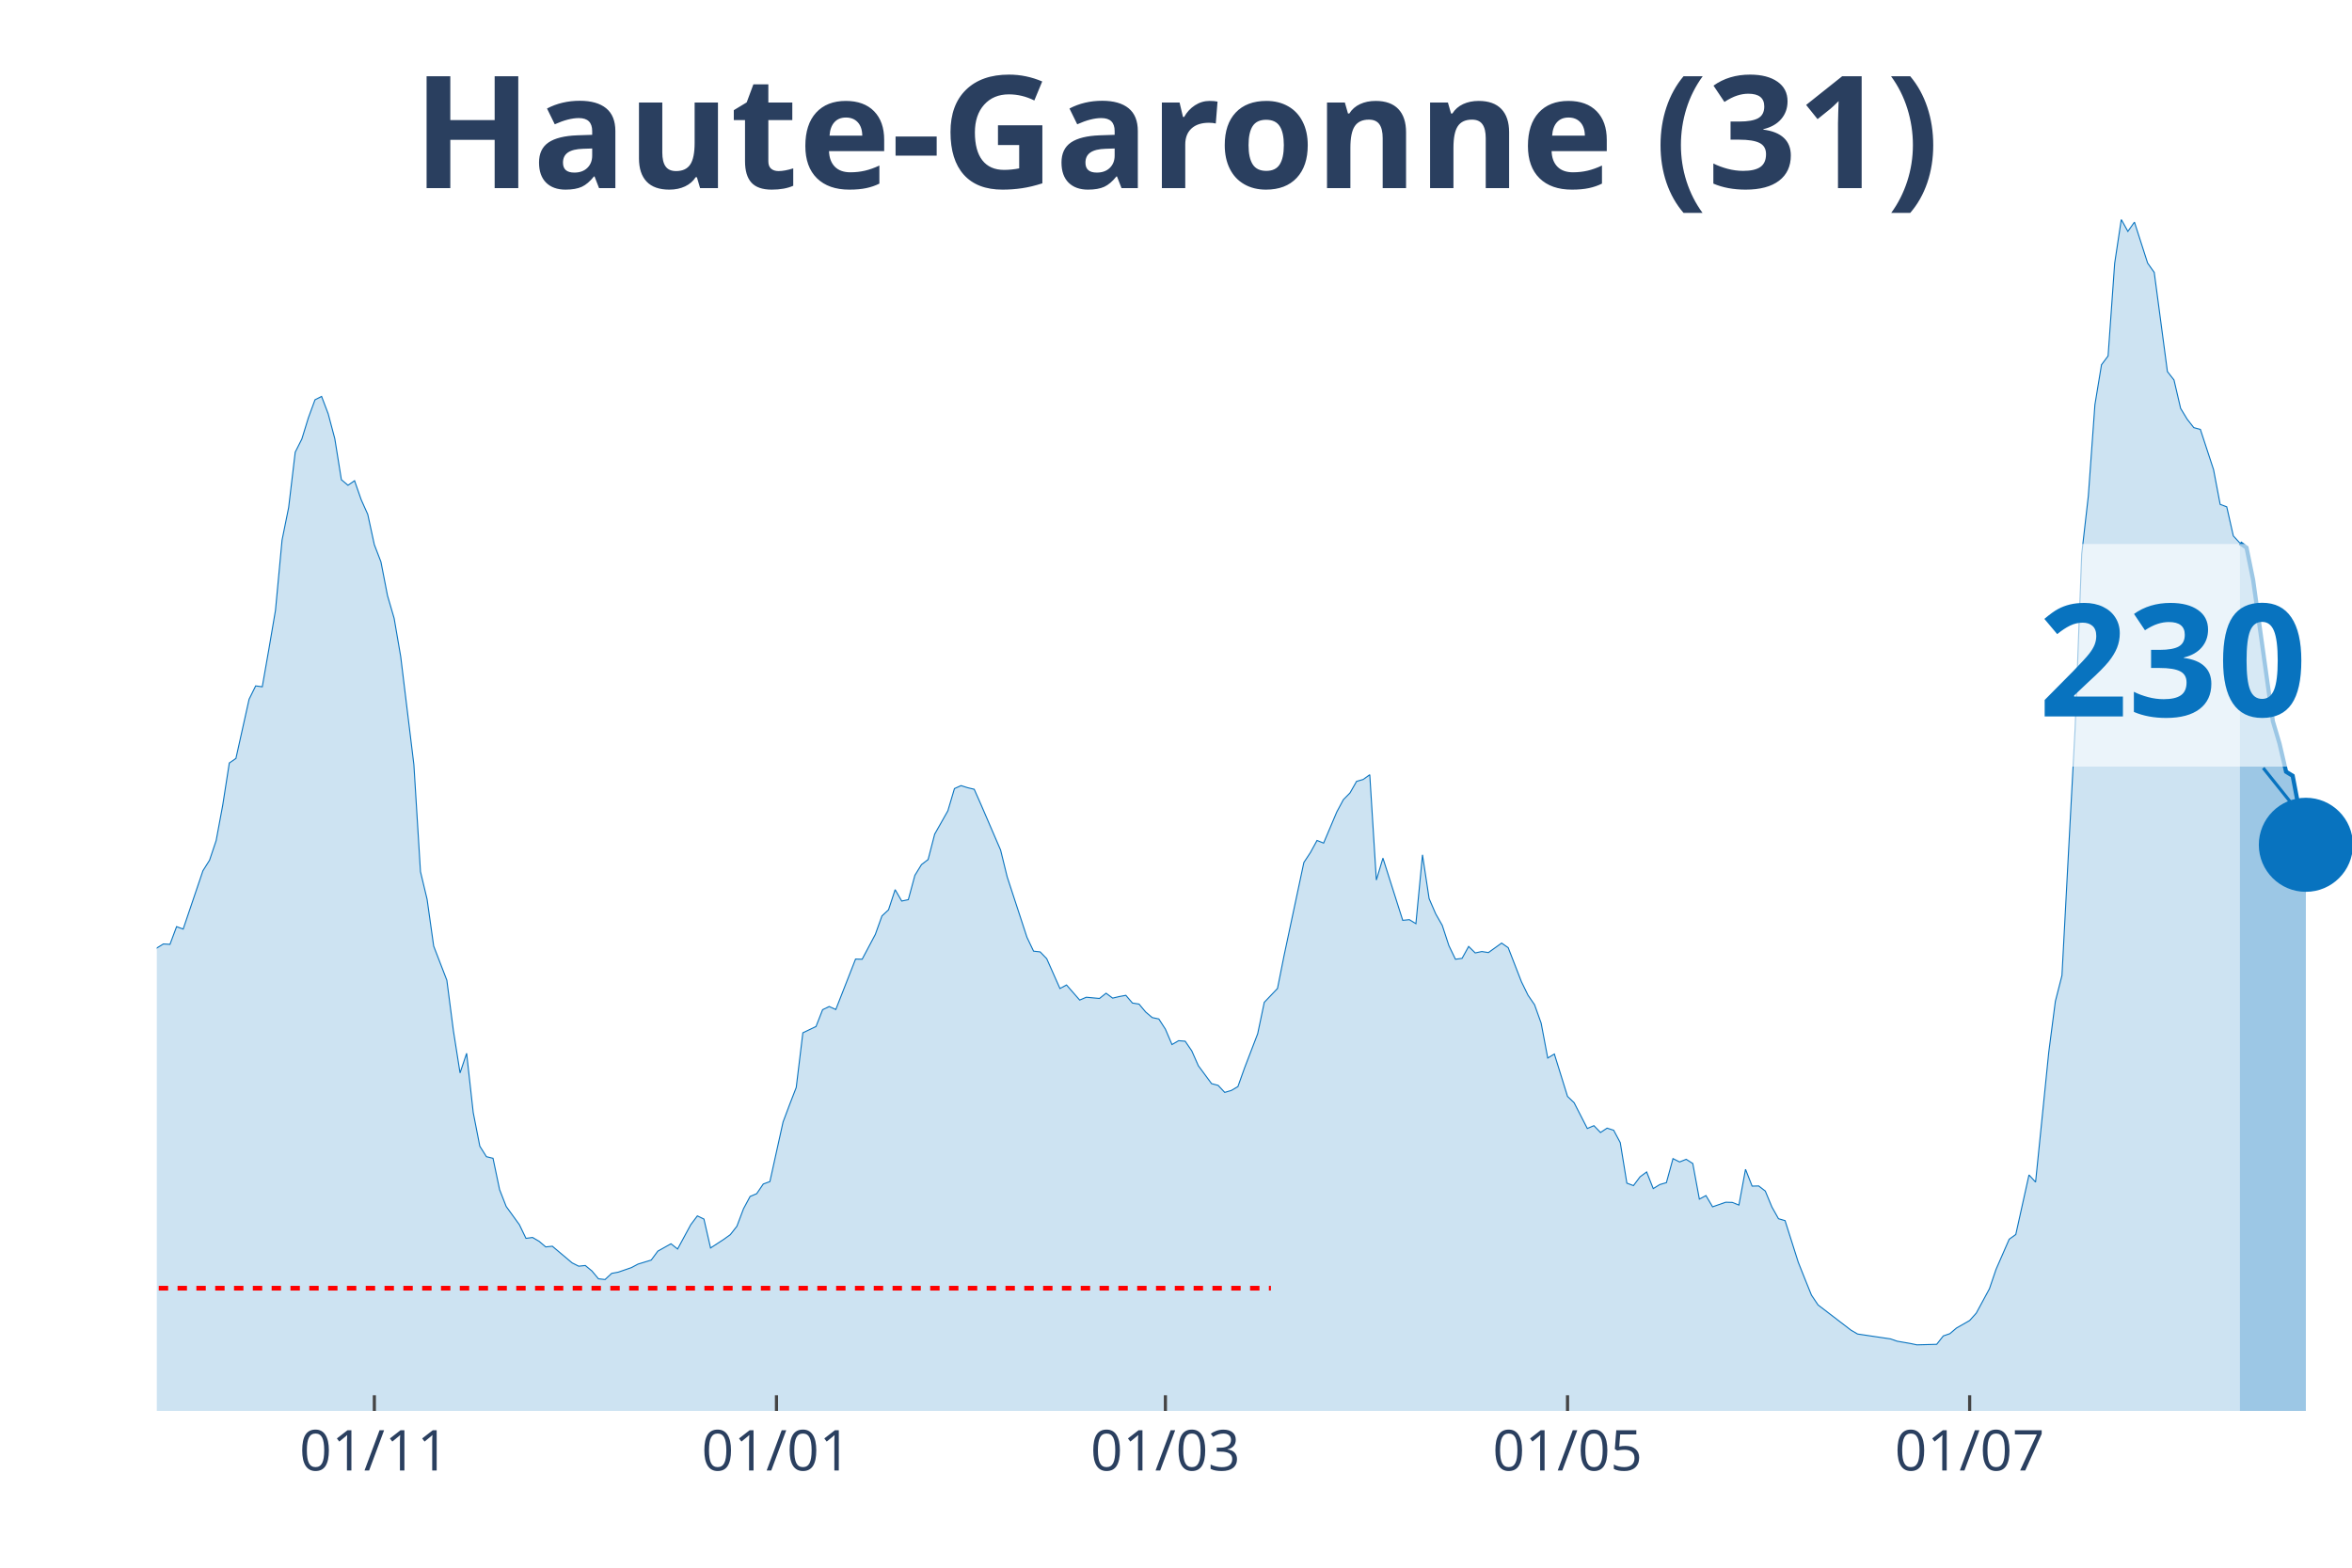
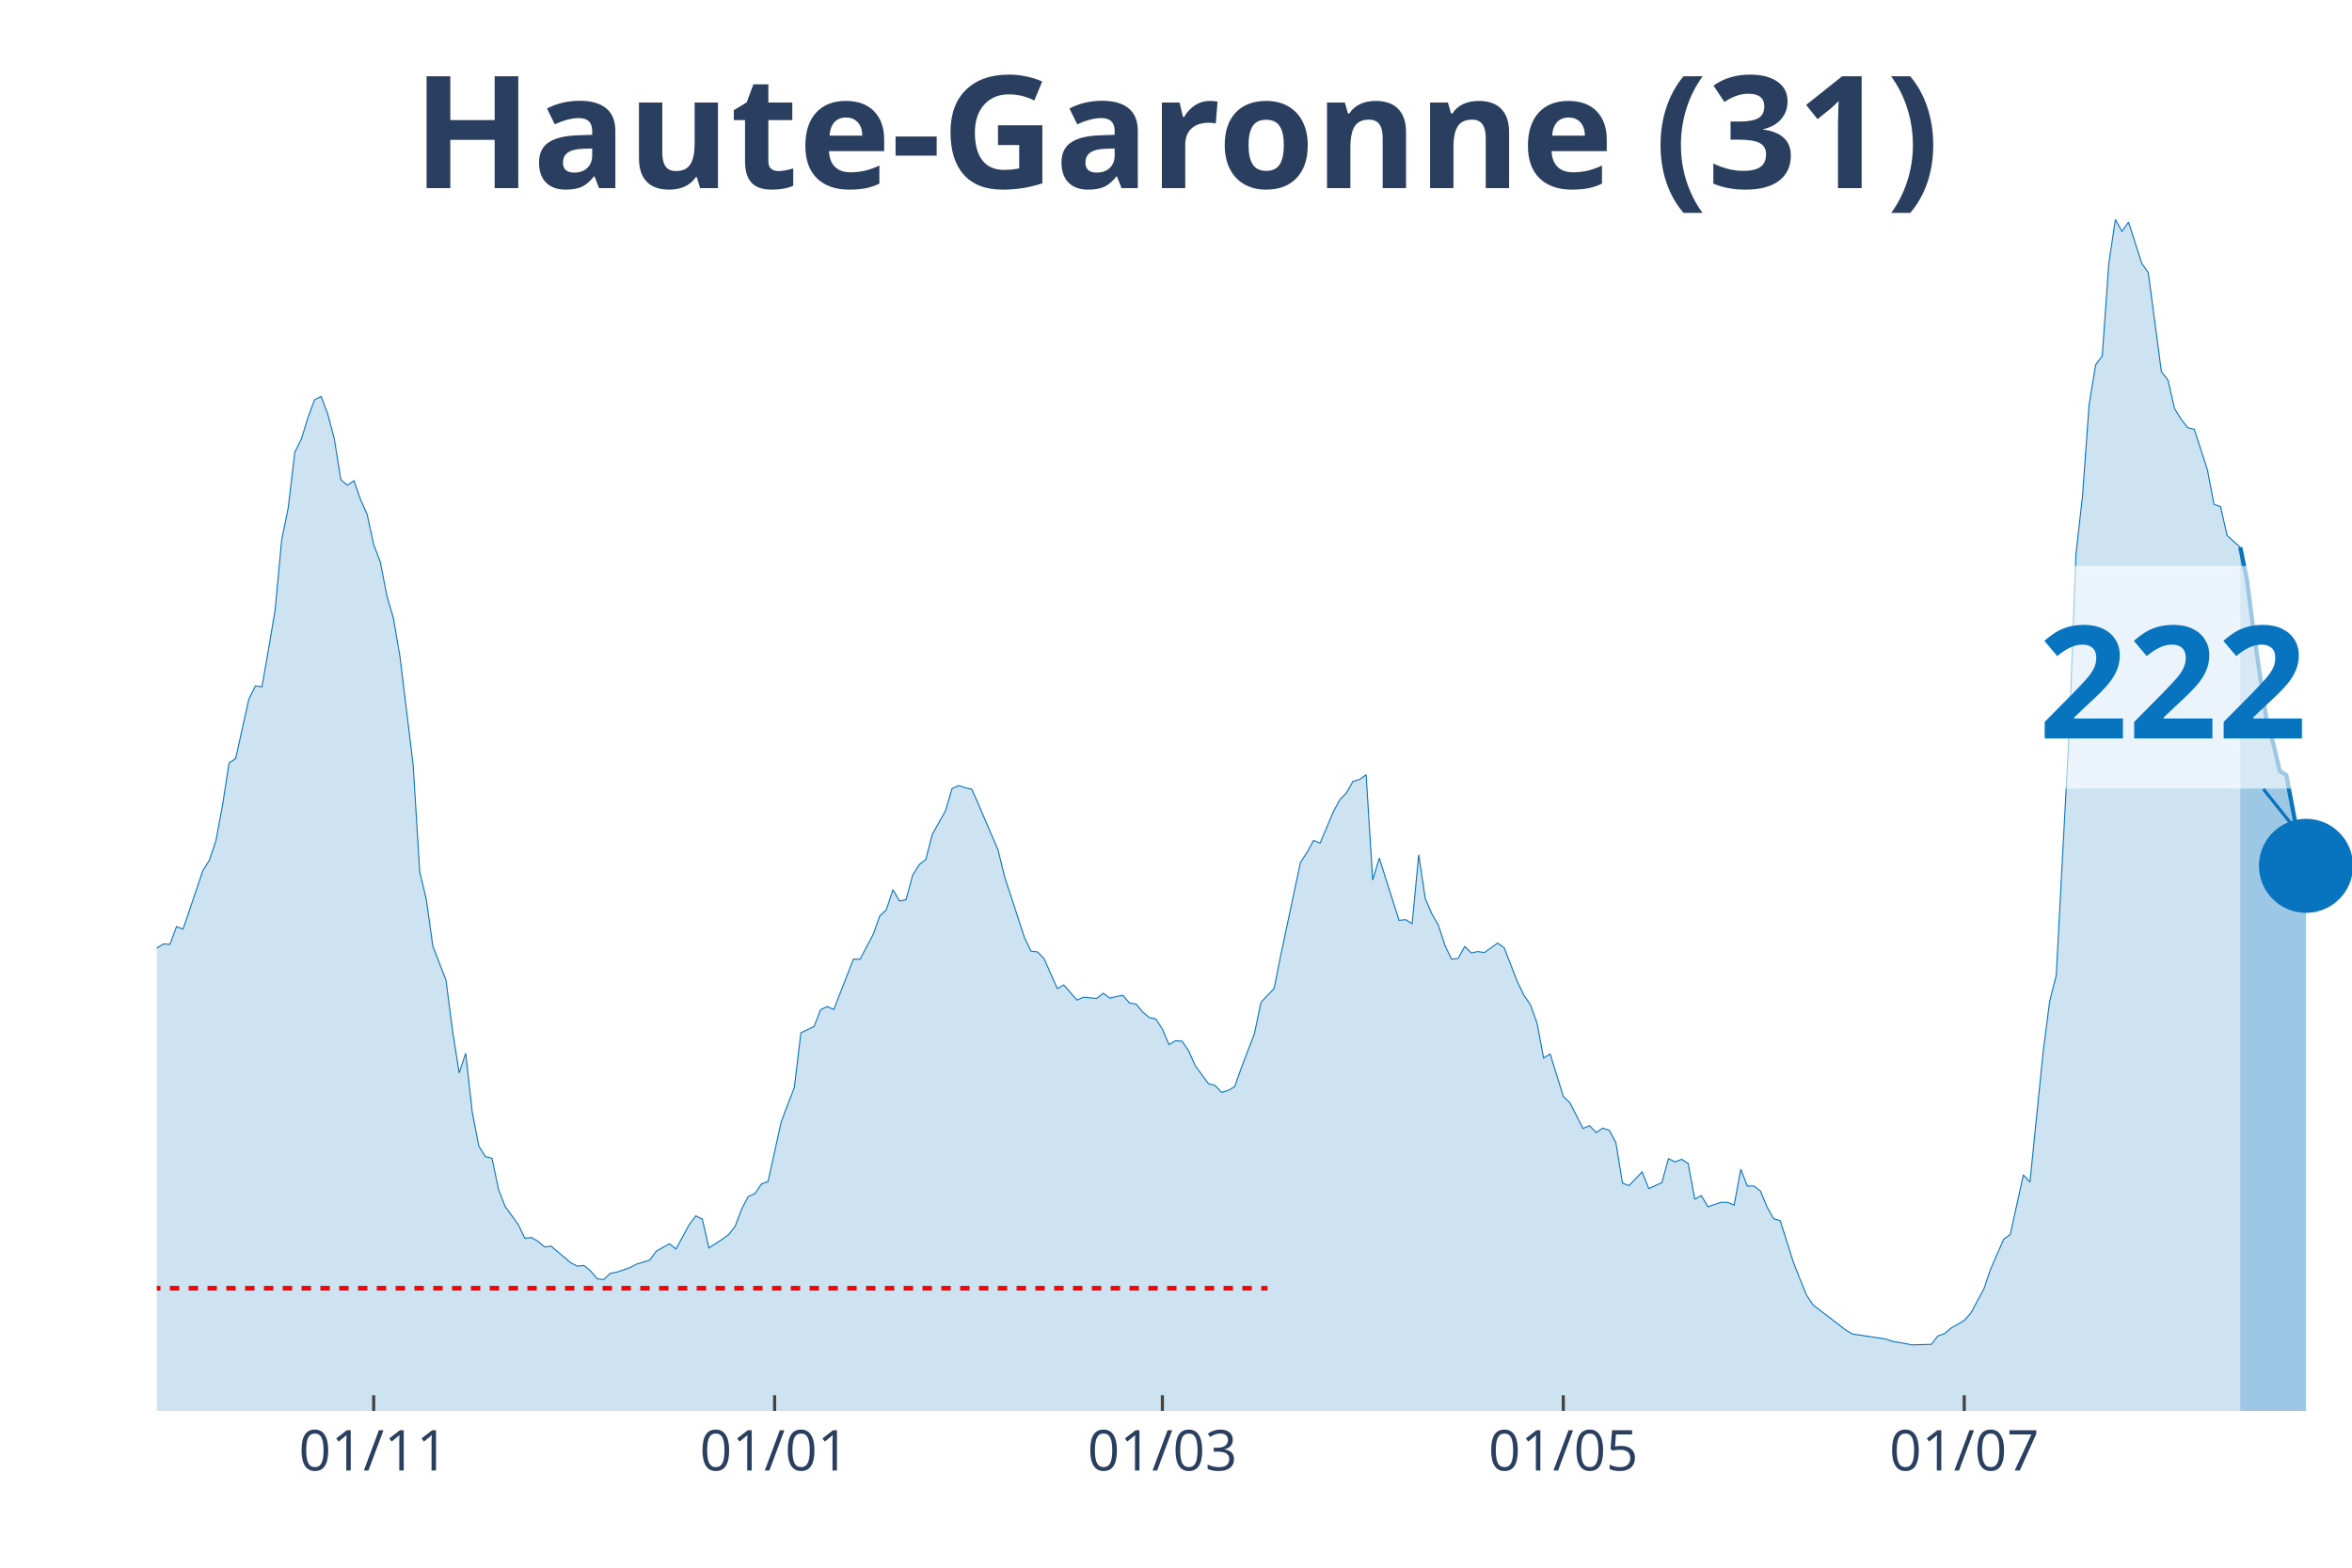
<svg xmlns="http://www.w3.org/2000/svg" class="main-svg" width="1125" height="750" style="" viewBox="0 0 750 500">
  <rect x="0" y="0" width="750" height="500" style="fill: rgb(0, 0, 0); fill-opacity: 0;" />
-   <defs id="defs-3358a0">
+   <defs id="defs-c9a7a0">
    <g class="clips">
-       <clipPath id="clip3358a0xyplot" class="plotclip">
+       <clipPath id="clipc9a7a0xyplot" class="plotclip">
        <rect width="700" height="380" />
      </clipPath>
-       <clipPath class="axesclip" id="clip3358a0x">
+       <clipPath class="axesclip" id="clipc9a7a0x">
        <rect x="50" y="0" width="700" height="500" />
      </clipPath>
-       <clipPath class="axesclip" id="clip3358a0y">
+       <clipPath class="axesclip" id="clipc9a7a0y">
        <rect x="0" y="70" width="750" height="380" />
      </clipPath>
-       <clipPath class="axesclip" id="clip3358a0xy">
+       <clipPath class="axesclip" id="clipc9a7a0xy">
        <rect x="50" y="70" width="700" height="380" />
      </clipPath>
    </g>
    <g class="gradients" />
  </defs>
  <g class="bglayer">
    <rect class="bg" x="50" y="70" width="700" height="380" style="fill: rgb(0, 0, 0); fill-opacity: 0; stroke-width: 0;" />
  </g>
  <g class="layer-below">
    <g class="imagelayer" />
    <g class="shapelayer" />
  </g>
  <g class="cartesianlayer">
    <g class="subplot xy">
      <g class="layer-subplot">
        <g class="shapelayer" />
        <g class="imagelayer" />
      </g>
      <g class="gridlayer">
        <g class="x">
-           <path class="xgrid crisp" transform="translate(119.37,0)" d="M0,70v380" style="stroke: rgb(255, 255, 255); stroke-opacity: 1; stroke-width: 1px;" />
-           <path class="xgrid crisp" transform="translate(247.6,0)" d="M0,70v380" style="stroke: rgb(255, 255, 255); stroke-opacity: 1; stroke-width: 1px;" />
-           <path class="xgrid crisp" transform="translate(371.62,0)" d="M0,70v380" style="stroke: rgb(255, 255, 255); stroke-opacity: 1; stroke-width: 1px;" />
-           <path class="xgrid crisp" transform="translate(499.85,0)" d="M0,70v380" style="stroke: rgb(255, 255, 255); stroke-opacity: 1; stroke-width: 1px;" />
-           <path class="xgrid crisp" transform="translate(628.08,0)" d="M0,70v380" style="stroke: rgb(255, 255, 255); stroke-opacity: 1; stroke-width: 1px;" />
+           <path class="xgrid crisp" transform="translate(119.16,0)" d="M0,70v380" style="stroke: rgb(255, 255, 255); stroke-opacity: 1; stroke-width: 1px;" />
+           <path class="xgrid crisp" transform="translate(247.01,0)" d="M0,70v380" style="stroke: rgb(255, 255, 255); stroke-opacity: 1; stroke-width: 1px;" />
+           <path class="xgrid crisp" transform="translate(370.66,0)" d="M0,70v380" style="stroke: rgb(255, 255, 255); stroke-opacity: 1; stroke-width: 1px;" />
+           <path class="xgrid crisp" transform="translate(498.5,0)" d="M0,70v380" style="stroke: rgb(255, 255, 255); stroke-opacity: 1; stroke-width: 1px;" />
+           <path class="xgrid crisp" transform="translate(626.35,0)" d="M0,70v380" style="stroke: rgb(255, 255, 255); stroke-opacity: 1; stroke-width: 1px;" />
        </g>
        <g class="y" />
      </g>
      <g class="zerolinelayer" />
      <path class="xlines-below" />
      <path class="ylines-below" />
      <g class="overlines-below" />
      <g class="xaxislayer-below" />
      <g class="yaxislayer-below" />
      <g class="overaxes-below" />
-       <g class="plot" transform="translate(50, 70)" clip-path="url('#clip3358a0xyplot')">
+       <g class="plot" transform="translate(50, 70)" clip-path="url('#clipc9a7a0xyplot')">
        <g class="scatterlayer mlayer">
-           <g class="trace scatter trace003c99" style="stroke-miterlimit: 2;">
+           <g class="trace scatter traceea0b7e" style="stroke-miterlimit: 2;">
            <g class="fills">
              <g>
-                 <path class="js-fill" d="M664.26,380L-285.89,380L-285.89,376.37L-269.07,378.77L-266.97,378.66L-237.54,378.16L-235.44,377.43L-199.7,377.21L-197.6,377.26L-155.56,375.75L-153.45,374.75L-142.94,370.84L-140.84,371.11L-126.13,365.3L-124.02,362.9L-113.51,356.19L-111.41,356.59L-98.8,349.88L-96.7,346.08L-92.49,341.61L-90.39,340.71L-84.08,337.08L-81.98,335.24L-75.68,332.33L-73.57,332.33L-69.37,330.26L-67.27,329.71L-63.06,322.33L-60.96,310.15L-58.86,304.61L-56.76,305.01L-54.65,304.73L-52.55,293.16L-44.14,256.22L-42.04,253.54L-39.94,253.15L-37.84,238.17L-31.53,206.76L-29.43,194.81L-27.33,188.88L-25.23,186.03L-23.12,188.71L-21.02,186.09L-18.92,189.94L-16.82,201.68L-14.71,209.28L-12.61,211.57L-10.51,212.63L-8.41,221.29L-6.31,230.29L-4.2,234.76L-2.1,236.66L0,232.36L2.1,231.07L4.2,231.19L6.31,225.54L8.41,226.32L14.71,207.71L16.82,204.36L18.92,198.1L21.02,186.81L23.12,173.35L25.23,171.89L29.43,153.01L31.53,148.76L33.63,149.04L35.74,137.02L37.84,124.67L39.94,102.26L42.04,91.87L44.14,74.21L46.25,70.02L48.35,63.2L50.45,57.5L52.55,56.44L54.65,61.97L56.76,69.91L58.86,82.99L60.96,84.77L63.06,83.32L65.17,89.36L67.27,94.05L69.37,103.72L71.47,109.19L73.57,119.98L75.68,127.19L77.78,139.43L81.98,173.91L84.08,207.99L86.19,216.82L88.29,231.74L92.49,242.64L94.59,258.79L96.7,272.2L98.8,265.94L100.9,284.83L103,295.56L105.11,298.91L107.21,299.42L109.31,309.42L111.41,314.79L115.62,320.6L117.72,324.96L119.82,324.68L121.92,325.91L124.02,327.69L126.13,327.47L132.43,332.78L134.53,333.84L136.64,333.62L138.74,335.35L140.84,337.86L142.94,338.09L145.05,336.13L147.15,335.74L151.35,334.29L153.45,333.17L157.66,331.89L159.76,329.04L163.96,326.69L166.07,328.36L170.27,320.6L172.37,317.8L174.47,318.81L176.58,328.03L180.78,325.29L182.88,323.78L184.98,321.1L187.09,315.51L189.19,311.6L191.29,310.71L193.39,307.63L195.5,306.85L199.7,287.85L201.8,282.26L203.9,276.84L206.01,259.41L210.21,257.39L212.31,252.03L214.41,251.02L216.52,251.97L222.82,235.88L224.92,235.94L229.13,228L231.23,222.13L233.33,220.18L235.44,213.75L237.54,217.38L239.64,216.94L241.74,209.17L243.84,205.76L245.95,204.14L248.05,196.04L252.25,188.6L254.35,181.51L256.46,180.56L258.56,181.23L260.66,181.73L262.76,186.48L269.07,201.12L271.17,209.67L277.48,228.95L279.58,233.36L281.68,233.59L283.78,235.77L287.99,245.27L290.09,244.15L294.29,248.96L296.4,248.06L300.6,248.45L302.7,246.78L304.8,248.34L306.91,247.84L309.01,247.45L311.11,249.91L313.21,250.24L315.32,252.76L317.42,254.54L319.52,254.99L321.62,258.23L323.72,263.15L325.83,261.92L327.93,262.09L330.03,265.16L332.13,269.91L336.34,275.61L338.44,276.17L340.54,278.41L342.64,277.79L344.74,276.56L346.85,270.64L351.05,259.69L353.15,249.68L357.36,245.27L359.46,234.76L365.77,205.09L367.87,201.9L369.97,198.05L372.07,198.89L376.28,188.94L378.38,185.03L380.48,182.9L382.58,179.21L384.68,178.6L386.79,177.09L388.89,210.68L390.99,203.69L397.3,223.53L399.4,223.31L401.5,224.59L403.6,202.63L405.71,216.6L407.81,221.46L409.91,225.15L412.01,231.58L414.11,235.94L416.22,235.66L418.32,231.86L420.42,233.92L422.52,233.48L424.62,233.81L428.83,230.79L430.93,232.25L435.14,243.09L437.24,247.39L439.34,250.46L441.44,256.33L443.54,267.45L445.65,266.17L449.85,279.69L451.95,281.7L456.16,289.92L458.26,289.02L460.36,291.2L462.46,289.81L464.56,290.48L466.67,294.44L468.77,307.35L470.87,308.14L472.97,305.34L475.08,303.78L477.18,309.09L479.28,307.8L481.38,307.19L483.48,299.53L485.59,300.59L487.69,299.75L489.79,301.09L491.89,312.44L493.99,311.32L496.1,314.9L500.3,313.44L502.4,313.5L504.5,314.34L506.61,302.94L508.71,308.3L510.81,308.25L512.91,309.87L515.02,314.95L517.12,318.7L519.22,319.31L523.42,332.56L525.53,337.86L527.63,343.06L529.73,346.19L540.24,354.24L542.34,355.47L552.85,357.03L554.95,357.76L559.16,358.49L561.26,358.93L567.57,358.76L569.67,356.08L571.77,355.36L573.87,353.57L578.08,351.16L580.18,348.82L584.38,341.05L586.49,334.85L590.69,325.24L592.79,323.73L597,304.73L599.1,307.02L603.3,265.61L605.41,249.35L607.51,241.13L609.61,201.57L611.71,162.28L613.81,106.74L615.92,88.18L618.02,59.07L620.12,46.33L622.22,43.53L624.32,13.97L626.43,0L628.53,3.8L630.63,0.84L634.83,13.91L636.94,16.88L641.14,48.51L643.24,51.19L645.35,60.24L647.45,63.71L649.55,66.39L651.65,66.95L655.86,79.8L657.96,90.86L660.06,91.65L662.16,100.92L664.26,103.21" style="fill: rgb(8, 115, 191); fill-opacity: 0.2; stroke-width: 0;" />
+                 <path class="js-fill" d="M664.37,380L-285.03,380L-285.03,376.37L-268.26,378.77L-266.17,378.66L-236.83,378.16L-234.73,377.43L-199.1,377.21L-197.01,377.26L-155.09,375.75L-152.99,374.75L-142.51,370.84L-140.42,371.11L-125.75,365.3L-123.65,362.9L-113.17,356.19L-111.08,356.59L-98.5,349.88L-96.41,346.08L-92.22,341.61L-90.12,340.71L-83.83,337.08L-81.74,335.24L-75.45,332.33L-73.35,332.33L-69.16,330.26L-67.07,329.71L-62.87,322.33L-60.78,310.15L-58.68,304.61L-56.59,305.01L-54.49,304.73L-52.4,293.16L-44.01,256.22L-41.92,253.54L-39.82,253.15L-37.72,238.17L-31.44,206.76L-29.34,194.81L-27.25,188.88L-25.15,186.03L-23.05,188.71L-20.96,186.09L-18.86,189.94L-16.77,201.68L-14.67,209.28L-12.57,211.57L-10.48,212.63L-8.38,221.29L-6.29,230.29L-4.19,234.76L-2.1,236.66L0,232.36L2.1,231.07L4.19,231.19L6.29,225.54L8.38,226.32L14.67,207.71L16.77,204.36L18.86,198.1L20.96,186.81L23.05,173.35L25.15,171.89L29.34,153.01L31.44,148.76L33.53,149.04L35.63,137.02L37.72,124.67L39.82,102.26L41.92,91.87L44.01,74.21L46.11,70.02L48.2,63.2L50.3,57.5L52.4,56.44L54.49,61.97L56.59,69.91L58.68,82.99L60.78,84.77L62.87,83.32L64.97,89.36L67.07,94.05L69.16,103.72L71.26,109.19L73.35,119.98L75.45,127.19L77.54,139.43L81.74,173.91L83.83,207.99L85.93,216.82L88.02,231.74L92.22,242.64L94.31,258.79L96.41,272.2L98.5,265.94L100.6,284.83L102.69,295.56L104.79,298.91L106.89,299.42L108.98,309.42L111.08,314.79L115.27,320.6L117.37,324.96L119.46,324.68L121.56,325.91L123.65,327.69L125.75,327.47L132.04,332.78L134.13,333.84L136.23,333.62L138.32,335.35L140.42,337.86L142.51,338.09L144.61,336.13L146.71,335.74L150.9,334.29L152.99,333.17L157.19,331.89L159.28,329.04L163.47,326.69L165.57,328.36L169.76,320.6L171.86,317.8L173.95,318.81L176.05,328.03L180.24,325.29L182.34,323.78L184.43,321.1L186.53,315.51L188.62,311.6L190.72,310.71L192.81,307.63L194.91,306.85L199.1,287.85L201.2,282.26L203.29,276.84L205.39,259.41L209.58,257.39L211.68,252.03L213.77,251.02L215.87,251.97L222.16,235.88L224.25,235.94L228.44,228L230.54,222.13L232.63,220.18L234.73,213.75L236.83,217.38L238.92,216.94L241.02,209.17L243.11,205.76L245.21,204.14L247.31,196.04L251.5,188.6L253.59,181.51L255.69,180.56L257.78,181.23L259.88,181.73L261.98,186.48L268.26,201.12L270.36,209.67L276.65,228.95L278.74,233.36L280.84,233.59L282.93,235.77L287.13,245.27L289.22,244.15L293.41,248.96L295.51,248.06L299.7,248.45L301.8,246.78L303.89,248.34L305.99,247.84L308.08,247.45L310.18,249.91L312.28,250.24L314.37,252.76L316.47,254.54L318.56,254.99L320.66,258.23L322.75,263.15L324.85,261.92L326.95,262.09L329.04,265.16L331.14,269.91L335.33,275.61L337.43,276.17L339.52,278.41L341.62,277.79L343.71,276.56L345.81,270.64L350,259.69L352.1,249.68L356.29,245.27L358.38,234.76L364.67,205.09L366.77,201.9L368.86,198.05L370.96,198.89L375.15,188.94L377.25,185.03L379.34,182.9L381.44,179.21L383.53,178.6L385.63,177.09L387.72,210.68L389.82,203.69L396.11,223.53L398.2,223.31L400.3,224.59L402.4,202.63L404.49,216.6L406.59,221.46L408.68,225.15L410.78,231.58L412.87,235.94L414.97,235.66L417.07,231.86L419.16,233.92L421.26,233.48L423.35,233.81L427.54,230.79L429.64,232.25L433.83,243.09L435.93,247.39L438.02,250.46L440.12,256.33L442.22,267.45L444.31,266.17L448.5,279.69L450.6,281.7L454.79,289.92L456.89,289.02L458.98,291.2L461.08,289.81L463.17,290.48L465.27,294.44L467.37,307.35L469.46,308.14L473.65,303.78L475.75,309.09L479.94,307.19L482.04,299.53L484.13,300.59L486.23,299.75L488.32,301.09L490.42,312.44L492.51,311.32L494.61,314.9L498.8,313.44L500.9,313.5L502.99,314.34L505.09,302.94L507.19,308.3L509.28,308.25L511.38,309.87L513.47,314.95L515.57,318.7L517.66,319.31L521.86,332.56L523.95,337.86L526.05,343.06L528.14,346.19L538.62,354.24L540.72,355.47L551.2,357.03L553.29,357.76L557.49,358.49L559.58,358.93L565.87,358.76L567.96,356.08L570.06,355.36L572.16,353.57L576.35,351.16L578.44,348.82L582.63,341.05L584.73,334.85L588.92,325.24L591.02,323.73L595.21,304.73L597.31,307.02L601.5,265.61L603.59,249.35L605.69,241.13L607.78,201.57L609.88,162.28L611.98,106.74L614.07,88.18L616.17,59.07L618.26,46.33L620.36,43.53L622.46,13.97L624.55,0L626.65,3.8L628.74,0.84L632.93,13.97L635.03,16.93L639.22,48.56L641.32,51.24L643.41,60.3L645.51,63.71L647.6,66.39L649.7,66.95L653.89,79.8L655.99,90.86L658.08,91.59L660.18,100.81L664.37,104.56" style="fill: rgb(8, 115, 191); fill-opacity: 0.2; stroke-width: 0;" />
              </g>
            </g>
            <g class="errorbars" />
            <g class="lines">
-               <path class="js-line" d="M-285.89,376.37L-269.07,378.77L-266.97,378.66L-237.54,378.16L-235.44,377.43L-199.7,377.21L-197.6,377.26L-155.56,375.75L-153.45,374.75L-142.94,370.84L-140.84,371.11L-126.13,365.3L-124.02,362.9L-113.51,356.19L-111.41,356.59L-98.8,349.88L-96.7,346.08L-92.49,341.61L-90.39,340.71L-84.08,337.08L-81.98,335.24L-75.68,332.33L-73.57,332.33L-69.37,330.26L-67.27,329.71L-63.06,322.33L-60.96,310.15L-58.86,304.61L-56.76,305.01L-54.65,304.73L-52.55,293.16L-44.14,256.22L-42.04,253.54L-39.94,253.15L-37.84,238.17L-31.53,206.76L-29.43,194.81L-27.33,188.88L-25.23,186.03L-23.12,188.71L-21.02,186.09L-18.92,189.94L-16.82,201.68L-14.71,209.28L-12.61,211.57L-10.51,212.63L-8.41,221.29L-6.31,230.29L-4.2,234.76L-2.1,236.66L0,232.36L2.1,231.07L4.2,231.19L6.31,225.54L8.41,226.32L14.71,207.71L16.82,204.36L18.92,198.1L21.02,186.81L23.12,173.35L25.23,171.89L29.43,153.01L31.53,148.76L33.63,149.04L35.74,137.02L37.84,124.67L39.94,102.26L42.04,91.87L44.14,74.21L46.25,70.02L48.35,63.2L50.45,57.5L52.55,56.44L54.65,61.97L56.76,69.91L58.86,82.99L60.96,84.77L63.06,83.32L65.17,89.36L67.27,94.05L69.37,103.72L71.47,109.19L73.57,119.98L75.68,127.19L77.78,139.43L81.98,173.91L84.08,207.99L86.19,216.82L88.29,231.74L92.49,242.64L94.59,258.79L96.7,272.2L98.8,265.94L100.9,284.83L103,295.56L105.11,298.91L107.21,299.42L109.31,309.42L111.41,314.79L115.62,320.6L117.72,324.96L119.82,324.68L121.92,325.91L124.02,327.69L126.13,327.47L132.43,332.78L134.53,333.84L136.64,333.62L138.74,335.35L140.84,337.86L142.94,338.09L145.05,336.13L147.15,335.74L151.35,334.29L153.45,333.17L157.66,331.89L159.76,329.04L163.96,326.69L166.07,328.36L170.27,320.6L172.37,317.8L174.47,318.81L176.58,328.03L180.78,325.29L182.88,323.78L184.98,321.1L187.09,315.51L189.19,311.6L191.29,310.71L193.39,307.63L195.5,306.85L199.7,287.85L201.8,282.26L203.9,276.84L206.01,259.41L210.21,257.39L212.31,252.03L214.41,251.02L216.52,251.97L222.82,235.88L224.92,235.94L229.13,228L231.23,222.13L233.33,220.18L235.44,213.75L237.54,217.38L239.64,216.94L241.74,209.17L243.84,205.76L245.95,204.14L248.05,196.04L252.25,188.6L254.35,181.51L256.46,180.56L258.56,181.23L260.66,181.73L262.76,186.48L269.07,201.12L271.17,209.67L277.48,228.95L279.58,233.36L281.68,233.59L283.78,235.77L287.99,245.27L290.09,244.15L294.29,248.96L296.4,248.06L300.6,248.45L302.7,246.78L304.8,248.34L306.91,247.84L309.01,247.45L311.11,249.91L313.21,250.24L315.32,252.76L317.42,254.54L319.52,254.99L321.62,258.23L323.72,263.15L325.83,261.92L327.93,262.09L330.03,265.16L332.13,269.91L336.34,275.61L338.44,276.17L340.54,278.41L342.64,277.79L344.74,276.56L346.85,270.64L351.05,259.69L353.15,249.68L357.36,245.27L359.46,234.76L365.77,205.09L367.87,201.9L369.97,198.05L372.07,198.89L376.28,188.94L378.38,185.03L380.48,182.9L382.58,179.21L384.68,178.6L386.79,177.09L388.89,210.68L390.99,203.69L397.3,223.53L399.4,223.31L401.5,224.59L403.6,202.63L405.71,216.6L407.81,221.46L409.91,225.15L412.01,231.58L414.11,235.94L416.22,235.66L418.32,231.86L420.42,233.92L422.52,233.48L424.62,233.81L428.83,230.79L430.93,232.25L435.14,243.09L437.24,247.39L439.34,250.46L441.44,256.33L443.54,267.45L445.65,266.17L449.85,279.69L451.95,281.7L456.16,289.92L458.26,289.02L460.36,291.2L462.46,289.81L464.56,290.48L466.67,294.44L468.77,307.35L470.87,308.14L472.97,305.34L475.08,303.78L477.18,309.09L479.28,307.8L481.38,307.19L483.48,299.53L485.59,300.59L487.69,299.75L489.79,301.09L491.89,312.44L493.99,311.32L496.1,314.9L500.3,313.44L502.4,313.5L504.5,314.34L506.61,302.94L508.71,308.3L510.81,308.25L512.91,309.87L515.02,314.95L517.12,318.7L519.22,319.31L523.42,332.56L525.53,337.86L527.63,343.06L529.73,346.19L540.24,354.24L542.34,355.47L552.85,357.03L554.95,357.76L559.16,358.49L561.26,358.93L567.57,358.76L569.67,356.08L571.77,355.36L573.87,353.57L578.08,351.16L580.18,348.82L584.38,341.05L586.49,334.85L590.69,325.24L592.79,323.73L597,304.73L599.1,307.02L603.3,265.61L605.41,249.35L607.51,241.13L609.61,201.57L611.71,162.28L613.81,106.74L615.92,88.18L618.02,59.07L620.12,46.33L622.22,43.53L624.32,13.97L626.43,0L628.53,3.8L630.63,0.84L634.83,13.91L636.94,16.88L641.14,48.51L643.24,51.19L645.35,60.24L647.45,63.71L649.55,66.39L651.65,66.95L655.86,79.8L657.96,90.86L660.06,91.65L662.16,100.92L664.26,103.21" style="vector-effect: non-scaling-stroke; fill: none; stroke: rgb(8, 115, 191); stroke-opacity: 1; stroke-width: 0.5px; opacity: 1;" />
+               <path class="js-line" d="M-285.03,376.37L-268.26,378.77L-266.17,378.66L-236.83,378.16L-234.73,377.43L-199.1,377.21L-197.01,377.26L-155.09,375.75L-152.99,374.75L-142.51,370.84L-140.42,371.11L-125.75,365.3L-123.65,362.9L-113.17,356.19L-111.08,356.59L-98.5,349.88L-96.41,346.08L-92.22,341.61L-90.12,340.71L-83.83,337.08L-81.74,335.24L-75.45,332.33L-73.35,332.33L-69.16,330.26L-67.07,329.71L-62.87,322.33L-60.78,310.15L-58.68,304.61L-56.59,305.01L-54.49,304.73L-52.4,293.16L-44.01,256.22L-41.92,253.54L-39.82,253.15L-37.72,238.17L-31.44,206.76L-29.34,194.81L-27.25,188.88L-25.15,186.03L-23.05,188.71L-20.96,186.09L-18.86,189.94L-16.77,201.68L-14.67,209.28L-12.57,211.57L-10.48,212.63L-8.38,221.29L-6.29,230.29L-4.19,234.76L-2.1,236.66L0,232.36L2.1,231.07L4.19,231.19L6.29,225.54L8.38,226.32L14.67,207.71L16.77,204.36L18.86,198.1L20.96,186.81L23.05,173.35L25.15,171.89L29.34,153.01L31.44,148.76L33.53,149.04L35.63,137.02L37.72,124.67L39.82,102.26L41.92,91.87L44.01,74.21L46.11,70.02L48.2,63.2L50.3,57.5L52.4,56.44L54.49,61.97L56.59,69.91L58.68,82.99L60.78,84.77L62.87,83.32L64.97,89.36L67.07,94.05L69.16,103.72L71.26,109.19L73.35,119.98L75.45,127.19L77.54,139.43L81.74,173.91L83.83,207.99L85.93,216.82L88.02,231.74L92.22,242.64L94.31,258.79L96.41,272.2L98.5,265.94L100.6,284.83L102.69,295.56L104.79,298.91L106.89,299.42L108.98,309.42L111.08,314.79L115.27,320.6L117.37,324.96L119.46,324.68L121.56,325.91L123.65,327.69L125.75,327.47L132.04,332.78L134.13,333.84L136.23,333.62L138.32,335.35L140.42,337.86L142.51,338.09L144.61,336.13L146.71,335.74L150.9,334.29L152.99,333.17L157.19,331.89L159.28,329.04L163.47,326.69L165.57,328.36L169.76,320.6L171.86,317.8L173.95,318.81L176.05,328.03L180.24,325.29L182.34,323.78L184.43,321.1L186.53,315.51L188.62,311.6L190.72,310.71L192.81,307.63L194.91,306.85L199.1,287.85L201.2,282.26L203.29,276.84L205.39,259.41L209.58,257.39L211.68,252.03L213.77,251.02L215.87,251.97L222.16,235.88L224.25,235.94L228.44,228L230.54,222.13L232.63,220.18L234.73,213.75L236.83,217.38L238.92,216.94L241.02,209.17L243.11,205.76L245.21,204.14L247.31,196.04L251.5,188.6L253.59,181.51L255.69,180.56L257.78,181.23L259.88,181.73L261.98,186.48L268.26,201.12L270.36,209.67L276.65,228.95L278.74,233.36L280.84,233.59L282.93,235.77L287.13,245.27L289.22,244.15L293.41,248.96L295.51,248.06L299.7,248.45L301.8,246.78L303.89,248.34L305.99,247.84L308.08,247.45L310.18,249.91L312.28,250.24L314.37,252.76L316.47,254.54L318.56,254.99L320.66,258.23L322.75,263.15L324.85,261.92L326.95,262.09L329.04,265.16L331.14,269.91L335.33,275.61L337.43,276.17L339.52,278.41L341.62,277.79L343.71,276.56L345.81,270.64L350,259.69L352.1,249.68L356.29,245.27L358.38,234.76L364.67,205.09L366.77,201.9L368.86,198.05L370.96,198.89L375.15,188.94L377.25,185.03L379.34,182.9L381.44,179.21L383.53,178.6L385.63,177.09L387.72,210.68L389.82,203.69L396.11,223.53L398.2,223.31L400.3,224.59L402.4,202.63L404.49,216.6L406.59,221.46L408.68,225.15L410.78,231.58L412.87,235.94L414.97,235.66L417.07,231.86L419.16,233.92L421.26,233.48L423.35,233.81L427.54,230.79L429.64,232.25L433.83,243.09L435.93,247.39L438.02,250.46L440.12,256.33L442.22,267.45L444.31,266.17L448.5,279.69L450.6,281.7L454.79,289.92L456.89,289.02L458.98,291.2L461.08,289.81L463.17,290.48L465.27,294.44L467.37,307.35L469.46,308.14L473.65,303.78L475.75,309.09L479.94,307.19L482.04,299.53L484.13,300.59L486.23,299.75L488.32,301.09L490.42,312.44L492.51,311.32L494.61,314.9L498.8,313.44L500.9,313.5L502.99,314.34L505.09,302.94L507.19,308.3L509.28,308.25L511.38,309.87L513.47,314.95L515.57,318.7L517.66,319.31L521.86,332.56L523.95,337.86L526.05,343.06L528.14,346.19L538.62,354.24L540.72,355.47L551.2,357.03L553.29,357.76L557.49,358.49L559.58,358.93L565.87,358.76L567.96,356.08L570.06,355.36L572.16,353.57L576.35,351.16L578.44,348.82L582.63,341.05L584.73,334.85L588.92,325.24L591.02,323.73L595.21,304.73L597.31,307.02L601.5,265.61L603.59,249.35L605.69,241.13L607.78,201.57L609.88,162.28L611.98,106.74L614.07,88.18L616.17,59.07L618.26,46.33L620.36,43.53L622.46,13.97L624.55,0L626.65,3.8L628.74,0.84L632.93,13.97L635.03,16.93L639.22,48.56L641.32,51.24L643.41,60.3L645.51,63.71L647.6,66.39L649.7,66.95L653.89,79.8L655.99,90.86L658.08,91.59L660.18,100.81L664.37,104.56" style="vector-effect: non-scaling-stroke; fill: none; stroke: rgb(8, 115, 191); stroke-opacity: 1; stroke-width: 0.5px; opacity: 1;" />
            </g>
            <g class="points" />
            <g class="text" />
          </g>
-           <g class="trace scatter tracec94408" style="stroke-miterlimit: 2;">
+           <g class="trace scatter traceba4480" style="stroke-miterlimit: 2;">
            <g class="fills">
              <g>
-                 <path class="js-fill" d="M685.29,380L664.26,380L664.26,103.21L666.37,104.67L668.47,114.95L674.77,160.05L676.88,167.14L678.98,176.14L681.08,177.43L685.29,199.44" style="fill: rgb(8, 115, 191); fill-opacity: 0.4; stroke-width: 0;" />
+                 <path class="js-fill" d="M685.33,380L664.37,380L664.37,104.56L666.47,114.73L668.56,130.99L672.75,159.77L674.85,166.92L676.95,175.92L679.04,177.2L683.23,199.28L685.33,206.15" style="fill: rgb(8, 115, 191); fill-opacity: 0.4; stroke-width: 0;" />
              </g>
            </g>
            <g class="errorbars" />
            <g class="lines">
-               <path class="js-line" d="M664.26,103.21L666.37,104.67L668.47,114.95L674.77,160.05L676.88,167.14L678.98,176.14L681.08,177.43L685.29,199.44" style="vector-effect: non-scaling-stroke; fill: none; stroke: rgb(8, 115, 191); stroke-opacity: 1; stroke-width: 2px; opacity: 1;" />
+               <path class="js-line" d="M664.37,104.56L666.47,114.73L668.56,130.99L672.75,159.77L674.85,166.92L676.95,175.92L679.04,177.2L683.23,199.28L685.33,206.15" style="vector-effect: non-scaling-stroke; fill: none; stroke: rgb(8, 115, 191); stroke-opacity: 1; stroke-width: 2px; opacity: 1;" />
            </g>
            <g class="points" />
            <g class="text" />
          </g>
-           <g class="trace scatter tracecdf4ef" style="stroke-miterlimit: 2; opacity: 1;">
+           <g class="trace scatter tracef490b9" style="stroke-miterlimit: 2; opacity: 1;">
            <g class="fills" />
            <g class="errorbars" />
            <g class="lines" />
            <g class="points">
-               <path class="point" transform="translate(685.29,199.44)" d="M15,0A15,15 0 1,1 0,-15A15,15 0 0,1 15,0Z" style="opacity: 1; stroke-width: 0px; fill: rgb(8, 115, 191); fill-opacity: 1;" />
+               <path class="point" transform="translate(685.33,206.15)" d="M15,0A15,15 0 1,1 0,-15A15,15 0 0,1 15,0Z" style="opacity: 1; stroke-width: 0px; fill: rgb(8, 115, 191); fill-opacity: 1;" />
            </g>
            <g class="text" />
          </g>
        </g>
      </g>
      <g class="overplot" />
      <path class="xlines-above crisp" style="fill: none; stroke-width: 1px; stroke: rgb(0, 0, 0); stroke-opacity: 0;" d="" />
      <path class="ylines-above crisp" style="fill: none;" d="M0,0" />
      <g class="overlines-above" />
      <g class="xaxislayer-above">
-         <path class="xtick ticks crisp" d="M0,450v-5" transform="translate(119.37,0)" style="stroke: rgb(68, 68, 68); stroke-opacity: 1; stroke-width: 1px;" />
-         <path class="xtick ticks crisp" d="M0,450v-5" transform="translate(247.6,0)" style="stroke: rgb(68, 68, 68); stroke-opacity: 1; stroke-width: 1px;" />
-         <path class="xtick ticks crisp" d="M0,450v-5" transform="translate(371.62,0)" style="stroke: rgb(68, 68, 68); stroke-opacity: 1; stroke-width: 1px;" />
-         <path class="xtick ticks crisp" d="M0,450v-5" transform="translate(499.85,0)" style="stroke: rgb(68, 68, 68); stroke-opacity: 1; stroke-width: 1px;" />
-         <path class="xtick ticks crisp" d="M0,450v-5" transform="translate(628.08,0)" style="stroke: rgb(68, 68, 68); stroke-opacity: 1; stroke-width: 1px;" />
+         <path class="xtick ticks crisp" d="M0,450v-5" transform="translate(119.16,0)" style="stroke: rgb(68, 68, 68); stroke-opacity: 1; stroke-width: 1px;" />
+         <path class="xtick ticks crisp" d="M0,450v-5" transform="translate(247.01,0)" style="stroke: rgb(68, 68, 68); stroke-opacity: 1; stroke-width: 1px;" />
+         <path class="xtick ticks crisp" d="M0,450v-5" transform="translate(370.66,0)" style="stroke: rgb(68, 68, 68); stroke-opacity: 1; stroke-width: 1px;" />
+         <path class="xtick ticks crisp" d="M0,450v-5" transform="translate(498.5,0)" style="stroke: rgb(68, 68, 68); stroke-opacity: 1; stroke-width: 1px;" />
+         <path class="xtick ticks crisp" d="M0,450v-5" transform="translate(626.35,0)" style="stroke: rgb(68, 68, 68); stroke-opacity: 1; stroke-width: 1px;" />
        <g class="xtick">
-           <text text-anchor="middle" x="0" y="469" transform="translate(119.37,0)" style="font-family: 'Open Sans', verdana, arial, sans-serif; font-size: 18px; fill: rgb(42, 63, 95); fill-opacity: 1; white-space: pre;">01/11</text>
+           <text text-anchor="middle" x="0" y="469" transform="translate(119.16,0)" style="font-family: 'Open Sans', verdana, arial, sans-serif; font-size: 18px; fill: rgb(42, 63, 95); fill-opacity: 1; white-space: pre;">01/11</text>
        </g>
        <g class="xtick">
-           <text text-anchor="middle" x="0" y="469" transform="translate(247.6,0)" style="font-family: 'Open Sans', verdana, arial, sans-serif; font-size: 18px; fill: rgb(42, 63, 95); fill-opacity: 1; white-space: pre;">01/01</text>
+           <text text-anchor="middle" x="0" y="469" transform="translate(247.01,0)" style="font-family: 'Open Sans', verdana, arial, sans-serif; font-size: 18px; fill: rgb(42, 63, 95); fill-opacity: 1; white-space: pre;">01/01</text>
        </g>
        <g class="xtick">
-           <text text-anchor="middle" x="0" y="469" transform="translate(371.62,0)" style="font-family: 'Open Sans', verdana, arial, sans-serif; font-size: 18px; fill: rgb(42, 63, 95); fill-opacity: 1; white-space: pre;">01/03</text>
+           <text text-anchor="middle" x="0" y="469" transform="translate(370.66,0)" style="font-family: 'Open Sans', verdana, arial, sans-serif; font-size: 18px; fill: rgb(42, 63, 95); fill-opacity: 1; white-space: pre;">01/03</text>
        </g>
        <g class="xtick">
-           <text text-anchor="middle" x="0" y="469" transform="translate(499.85,0)" style="font-family: 'Open Sans', verdana, arial, sans-serif; font-size: 18px; fill: rgb(42, 63, 95); fill-opacity: 1; white-space: pre;">01/05</text>
+           <text text-anchor="middle" x="0" y="469" transform="translate(498.5,0)" style="font-family: 'Open Sans', verdana, arial, sans-serif; font-size: 18px; fill: rgb(42, 63, 95); fill-opacity: 1; white-space: pre;">01/05</text>
        </g>
        <g class="xtick">
-           <text text-anchor="middle" x="0" y="469" transform="translate(628.08,0)" style="font-family: 'Open Sans', verdana, arial, sans-serif; font-size: 18px; fill: rgb(42, 63, 95); fill-opacity: 1; white-space: pre;">01/07</text>
+           <text text-anchor="middle" x="0" y="469" transform="translate(626.35,0)" style="font-family: 'Open Sans', verdana, arial, sans-serif; font-size: 18px; fill: rgb(42, 63, 95); fill-opacity: 1; white-space: pre;">01/07</text>
        </g>
      </g>
      <g class="yaxislayer-above" />
      <g class="overaxes-above" />
    </g>
  </g>
  <g class="polarlayer" />
  <g class="ternarylayer" />
  <g class="geolayer" />
  <g class="funnelarealayer" />
  <g class="pielayer" />
  <g class="treemaplayer" />
  <g class="sunburstlayer" />
  <g class="glimages" />
-   <defs id="topdefs-3358a0">
+   <defs id="topdefs-c9a7a0">
    <g class="clips" />
  </defs>
  <g class="layer-above">
    <g class="imagelayer" />
    <g class="shapelayer">
-       <path data-index="0" fill-rule="evenodd" d="M-1131.38,410.86L405.26,410.86" clip-path="url('#clip3358a0xy')" style="opacity: 1; stroke: rgb(255, 0, 0); stroke-opacity: 1; fill: rgb(0, 0, 0); fill-opacity: 0; stroke-dasharray: 3px, 3px; stroke-width: 1.5px;" />
+       <path data-index="0" fill-rule="evenodd" d="M-1127.84,410.86L404.19,410.86" clip-path="url('#clipc9a7a0xy')" style="opacity: 1; stroke: rgb(255, 0, 0); stroke-opacity: 1; fill: rgb(0, 0, 0); fill-opacity: 0; stroke-dasharray: 3px, 3px; stroke-width: 1.5px;" />
    </g>
  </g>
  <g class="infolayer">
    <g class="g-gtitle">
      <text class="gtitle" x="375" y="25" text-anchor="middle" dy="0.7em" style="font-family: 'Open Sans', verdana, arial, sans-serif; font-size: 50px; fill: rgb(42, 63, 95); opacity: 1; font-weight: normal; white-space: pre;">
        <tspan style="font-weight:bold">Haute-Garonne (31)</tspan>
      </text>
    </g>
    <g class="g-xtitle" />
    <g class="annotation" data-index="0" style="opacity: 1;">
-       <g class="annotation-text-g" transform="rotate(0,693.29,209.44)">
-         <g class="cursor-pointer" transform="translate(635, 173)">
+       <g class="annotation-text-g" transform="rotate(0,693.33,216.15)">
+         <g class="cursor-pointer" transform="translate(635, 180)">
          <rect class="bg" x="0.5" y="0.5" width="115" height="71" style="stroke-width: 1px; stroke: rgb(0, 0, 0); stroke-opacity: 0; fill: rgb(255, 255, 255); fill-opacity: 0.6;" />
          <text class="annotation-text" text-anchor="middle" x="57.812" y="55.5" style="font-family: 'Open Sans', verdana, arial, sans-serif; font-size: 50px; fill: rgb(8, 115, 191); fill-opacity: 1; white-space: pre;">
-             <tspan style="font-weight:bold">230 </tspan>
+             <tspan style="font-weight:bold">222 </tspan>
          </text>
        </g>
      </g>
      <g class="annotation-arrow-g" style="opacity: 1;">
-         <path d="M721.69,244.94L733.29,259.44" style="stroke-width: 1px; stroke: rgb(8, 115, 191); stroke-opacity: 1; stroke-dasharray: 0px, 0px, 18.569px, 18.569px;" />
+         <path d="M721.73,251.65L733.33,266.15" style="stroke-width: 1px; stroke: rgb(8, 115, 191); stroke-opacity: 1; stroke-dasharray: 0px, 0px, 18.569px, 18.569px;" />
      </g>
    </g>
  </g>
</svg>
